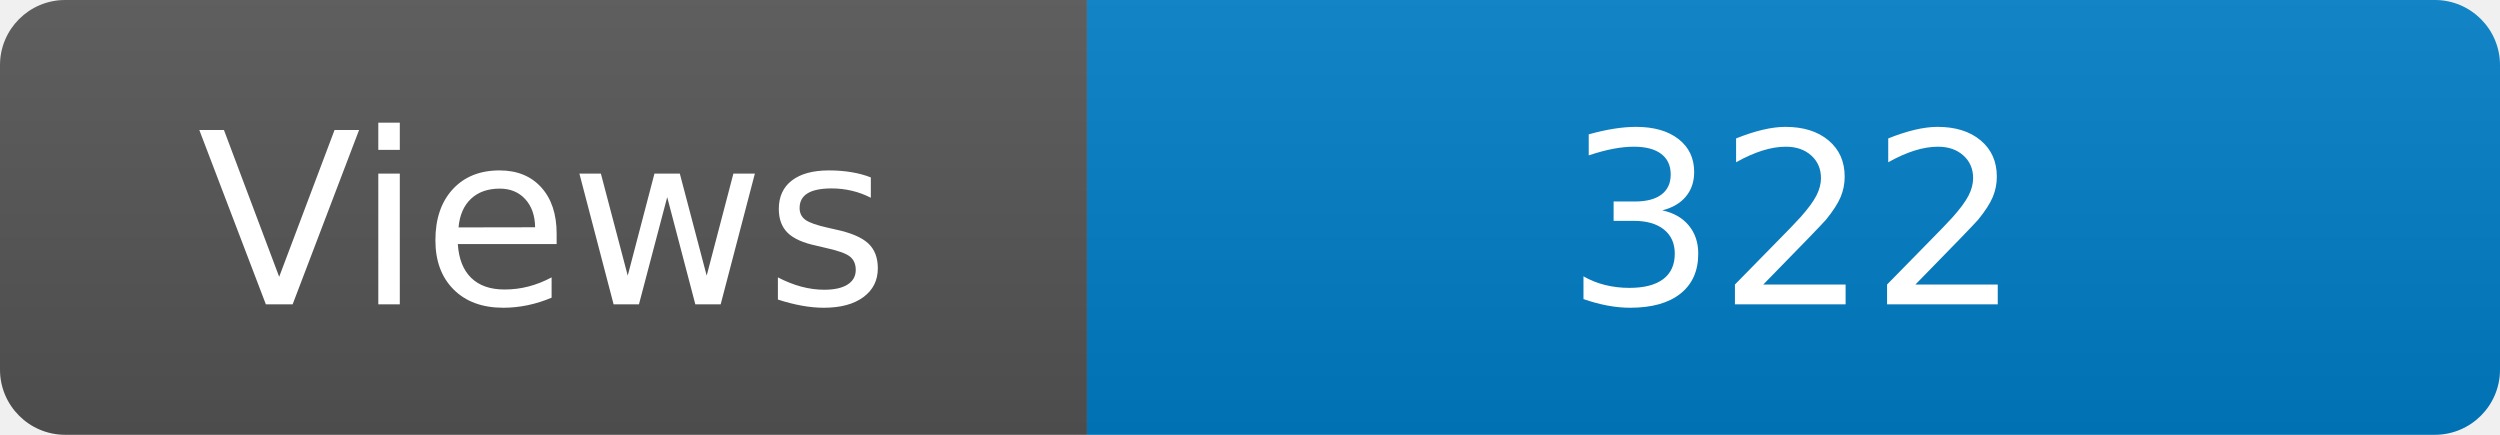
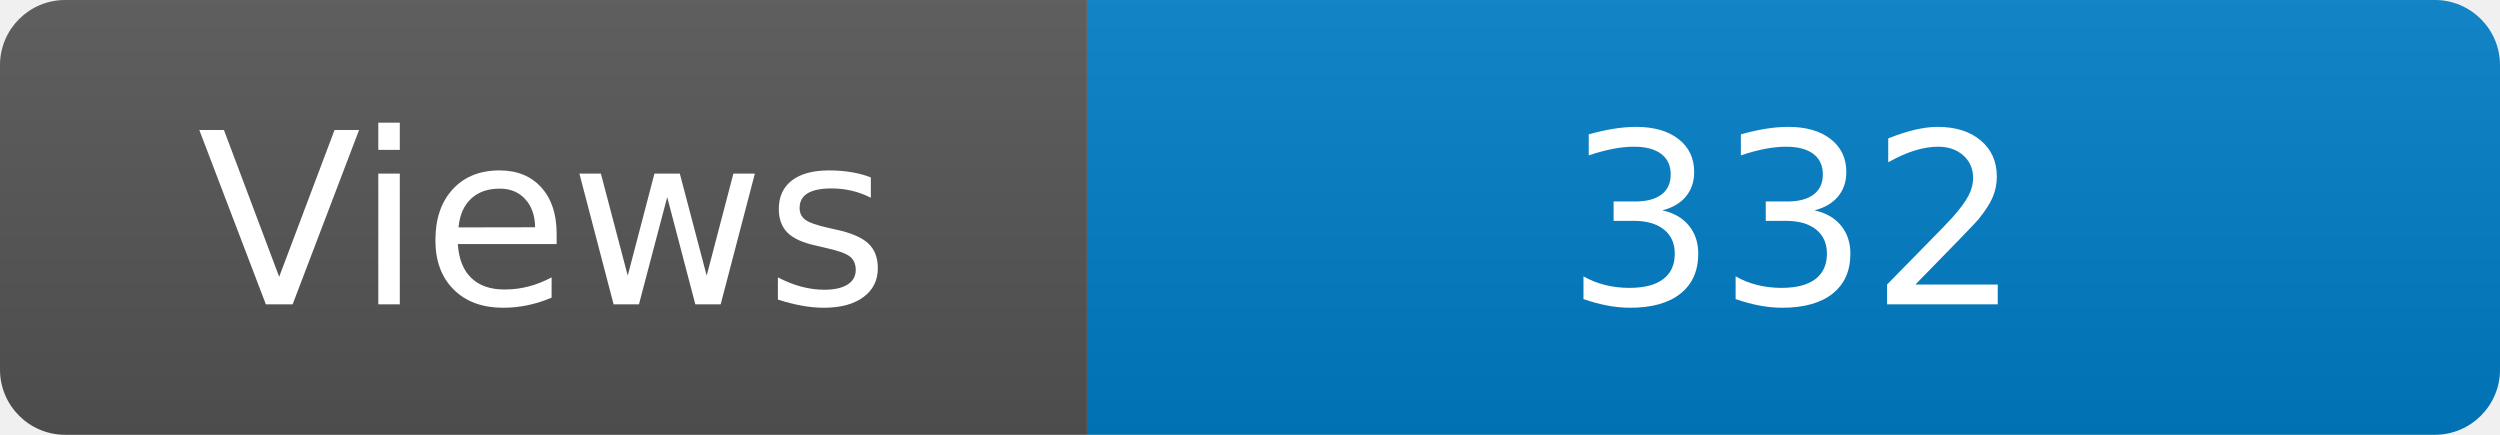
<svg xmlns="http://www.w3.org/2000/svg" width="115" height="20" role="img" aria-label="Maintained?: yes">
  <linearGradient id="s" x2="0" y2="100%">
    <stop offset="0" stop-color="#bbb" stop-opacity=".1" />
    <stop offset="1" stop-opacity=".1" />
  </linearGradient>
  <clipPath id="r">
    <rect width="115" height="20" rx="3" fill="#fff" />
  </clipPath>
  <g clip-path="url(#r)">
    <rect width="50" height="20" fill="#555" />
    <rect x="50" width="160" height="20" fill="#007ec6" />
    <rect width="115" height="20" fill="url(#s)" />
  </g>
  <g fill="#fff" text-anchor="middle" font-family="Verdana,Geneva,DejaVu Sans,sans-serif" font-size="110">
    <text x="250" y="140" transform="scale(.1)" fill="#fff">Views</text>
-     <text x="825" y="140" transform="scale(.1)" fill="#fff">322</text>
+     <text x="825" y="140" transform="scale(.1)" fill="#fff">332</text>
  </g>
</svg>
